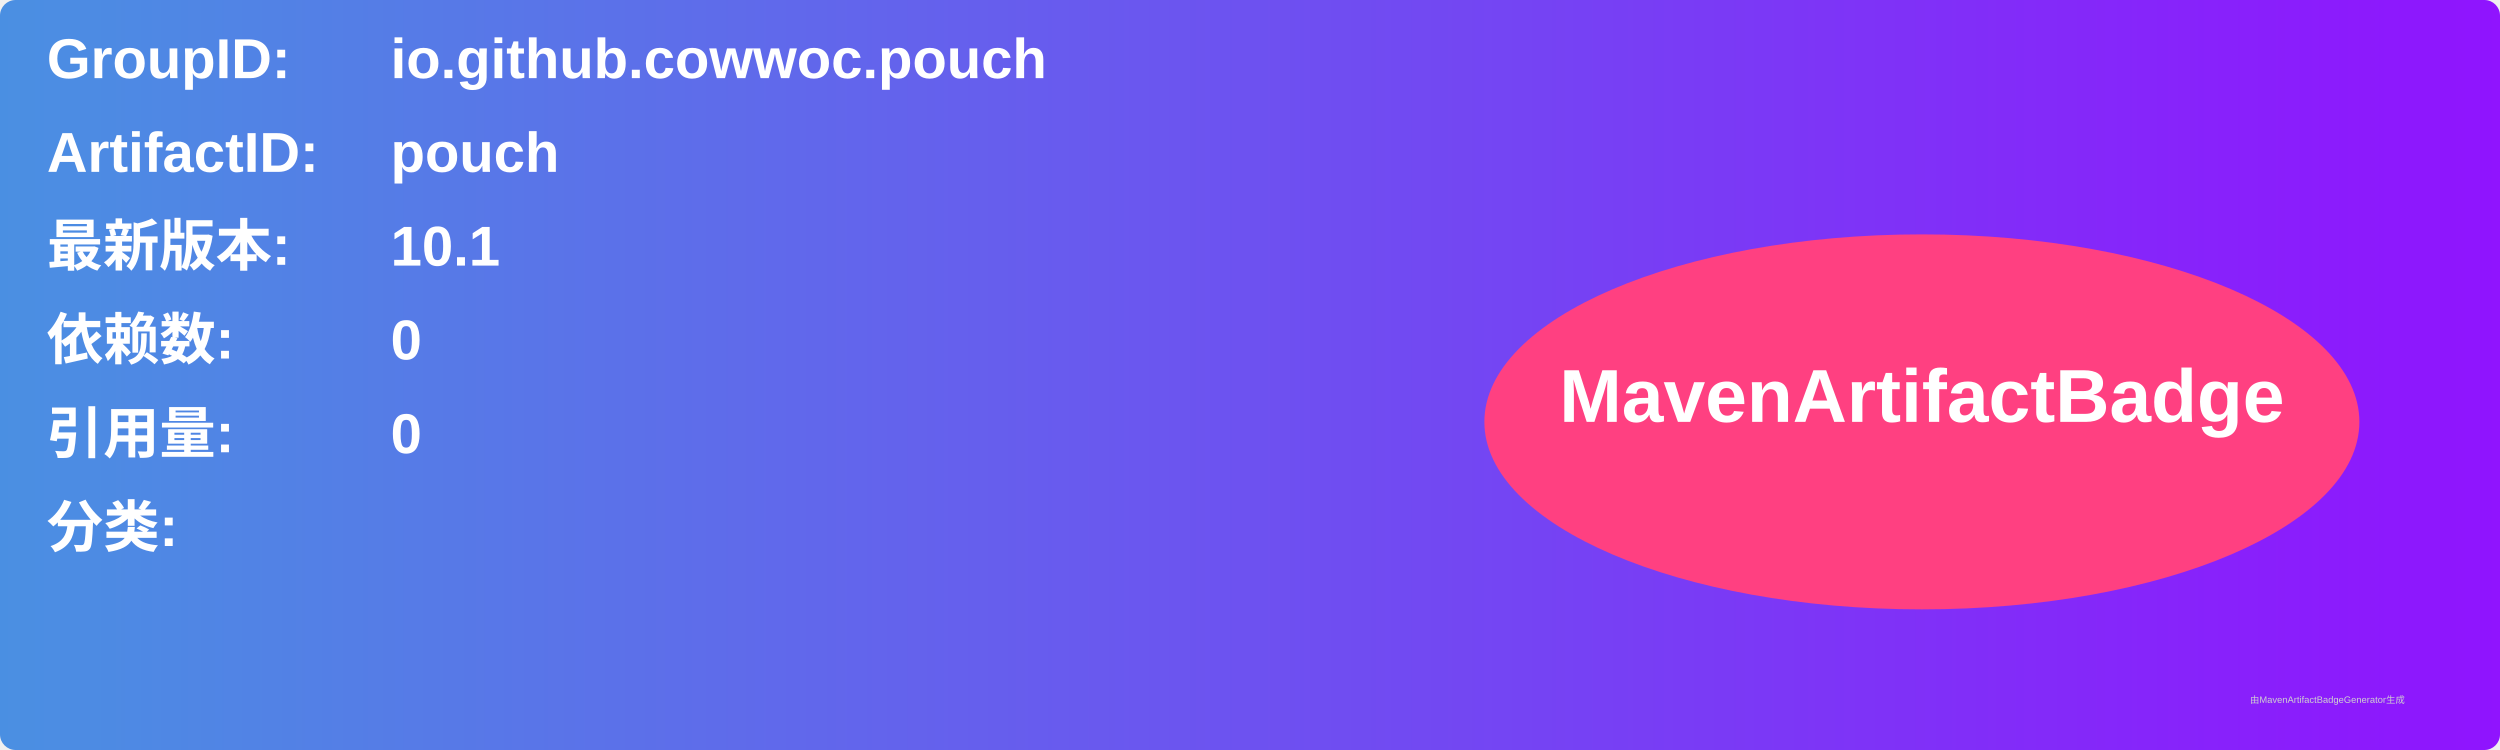
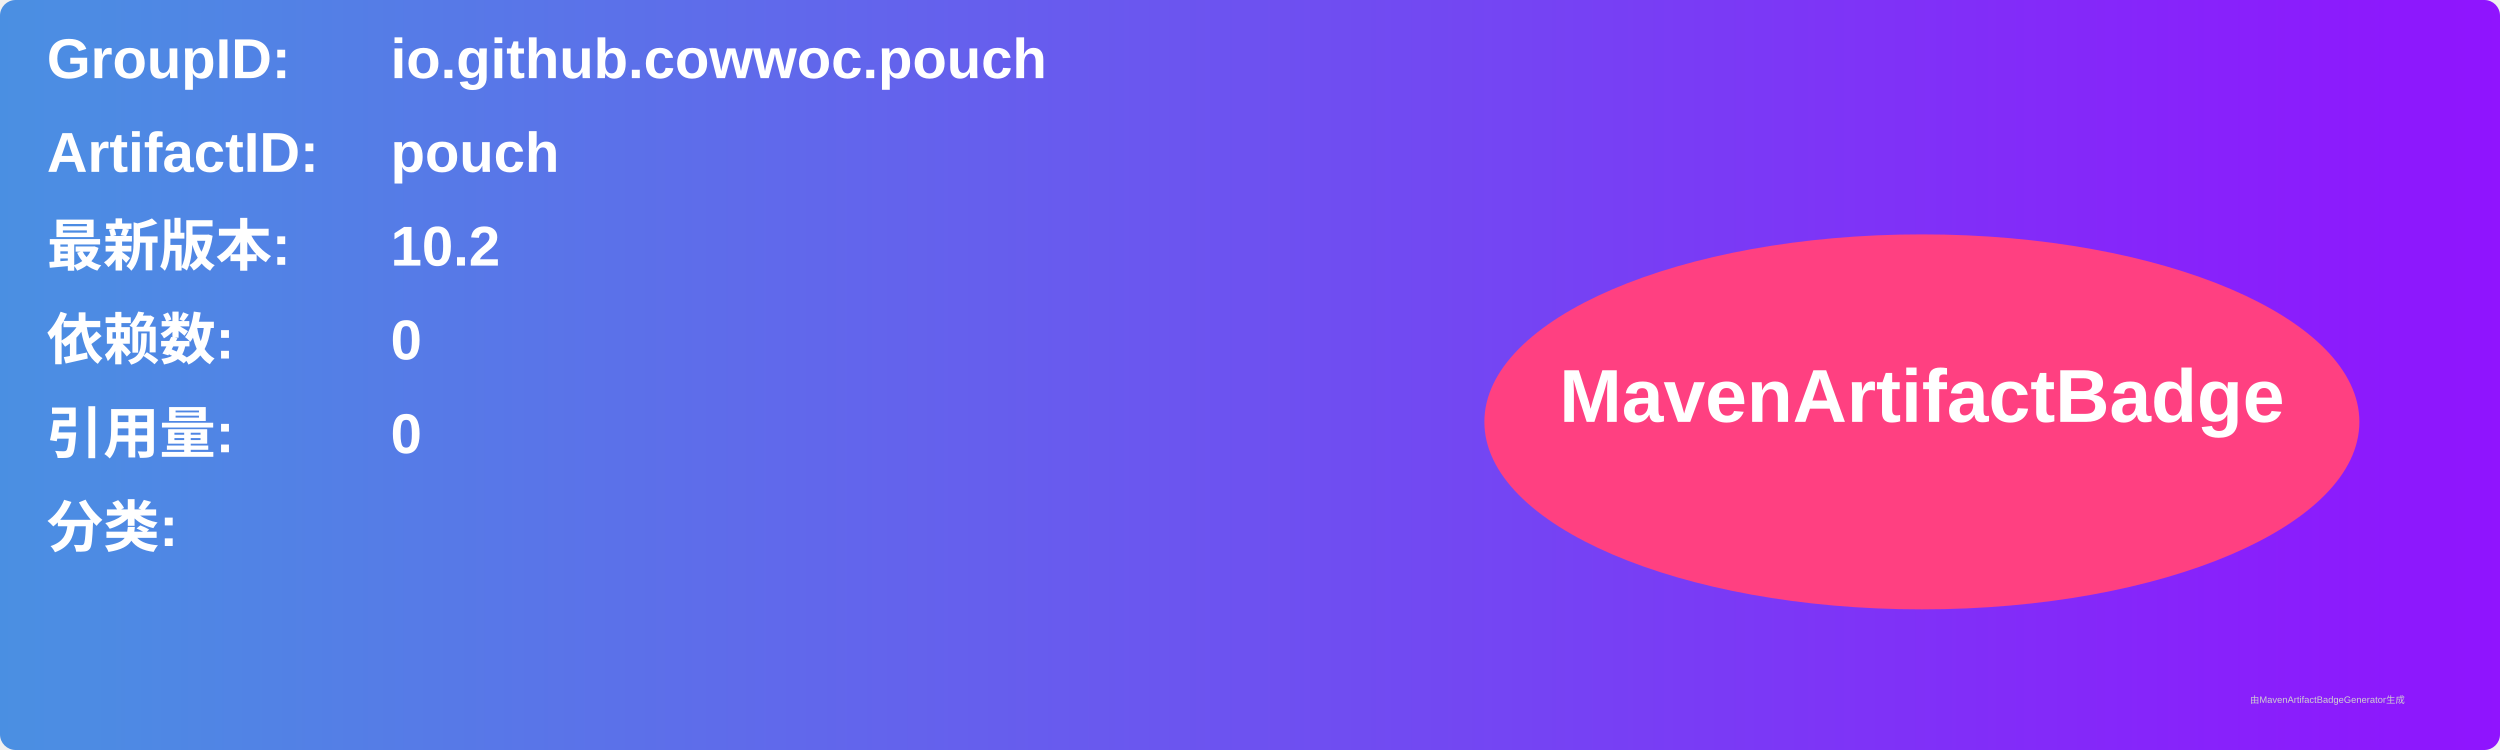
<svg xmlns="http://www.w3.org/2000/svg" width="800" height="240" viewBox="0 0 800 240">
  <linearGradient id="grad" x1="0%" y1="0%" x2="100%" y2="0%">
    <stop offset="0%" stop-color="#4a90e2" />
    <stop offset="100%" stop-color="#9013fe" />
  </linearGradient>
  <rect width="100%" height="100%" rx="5" ry="5" fill="url(#grad)" />
  <g transform="translate(15, 15)">
    <text x="0" y="10" font-family="Arial" font-size="18" fill="white" font-weight="bold" width="260">GroupID:</text>
    <text x="110" y="10" font-family="Arial" font-size="18" fill="white" font-weight="bold" width="460">io.github.cowwoc.pouch</text>
    <text x="0" y="40" font-family="Arial" font-size="18" fill="white" font-weight="bold" width="260">ArtifactID:</text>
    <text x="110" y="40" font-family="Arial" font-size="18" fill="white" font-weight="bold" width="460">pouch</text>
    <text x="0" y="70" font-family="Arial" font-size="18" fill="white" font-weight="bold">最新版本:</text>
    <text x="110" y="70" font-family="Arial" font-size="18" fill="white" font-weight="bold">
-       <tspan font-weight="bold">10.1</tspan>
+       <tspan font-weight="bold">10.2</tspan>
    </text>
    <text x="0" y="100" font-family="Arial" font-size="18" fill="white" font-weight="bold">依赖数: </text>
    <text x="110" y="100" font-family="Arial" font-size="18" fill="white">
      <tspan font-weight="bold">0</tspan>
    </text>
    <text x="0" y="130" font-family="Arial" font-size="18" fill="white" font-weight="bold">引用量: </text>
    <text x="110" y="130" font-family="Arial" font-size="18" fill="white">
      <tspan font-weight="bold">0</tspan>
    </text>
    <text x="0" y="160" font-family="Arial" font-size="18" fill="white" font-weight="bold">分类:</text>
    <text x="10" y="190" font-family="Arial" font-size="10" fill="white">
      <tspan font-weight="bold" />
    </text>
    <ellipse cx="600" cy="120" rx="140" ry="60" fill="#ff4081" />
    <text x="600" y="120" text-anchor="middle" font-family="Arial" font-size="24" fill="white" font-weight="bold">MavenArtifactBadge</text>
  </g>
  <text x="720" y="225" font-family="Arial" font-size="3" fill="#d0d0d0">由MavenArtifactBadgeGenerator生成</text>
</svg>
